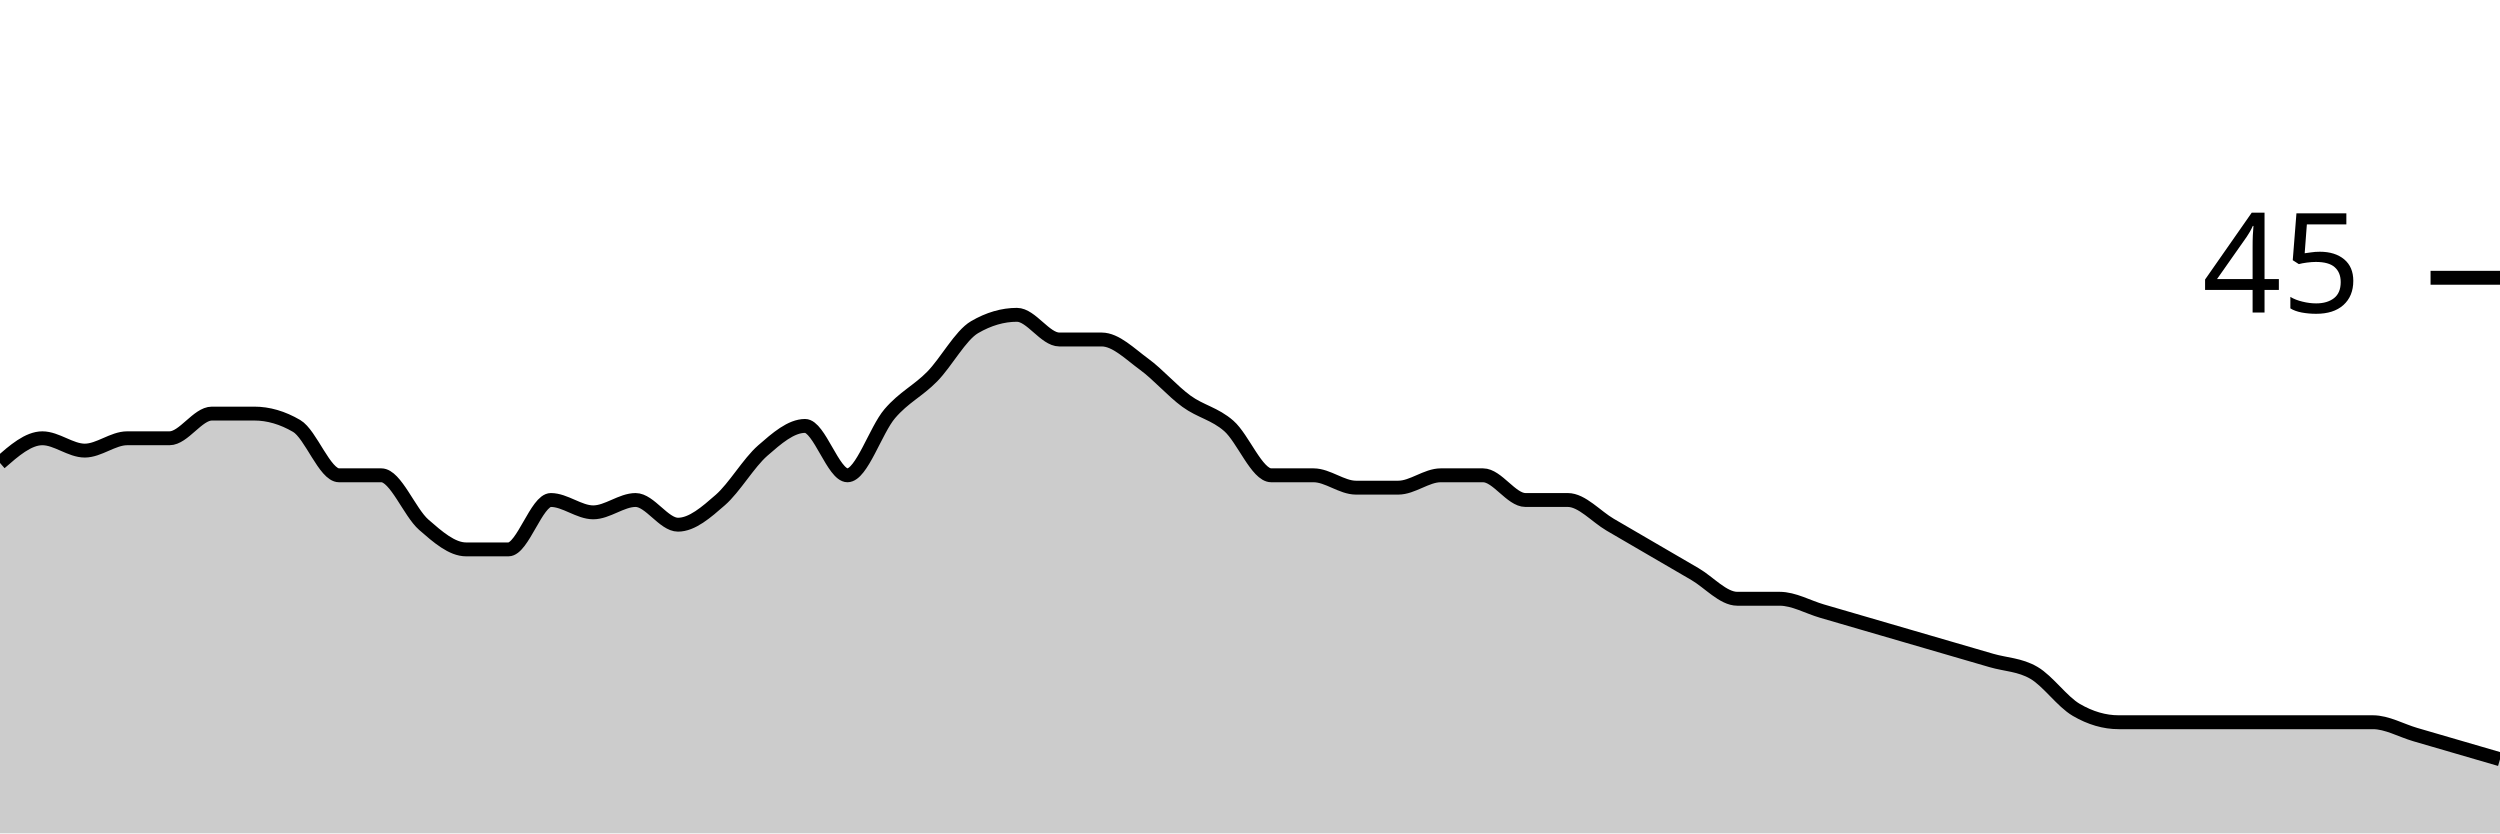
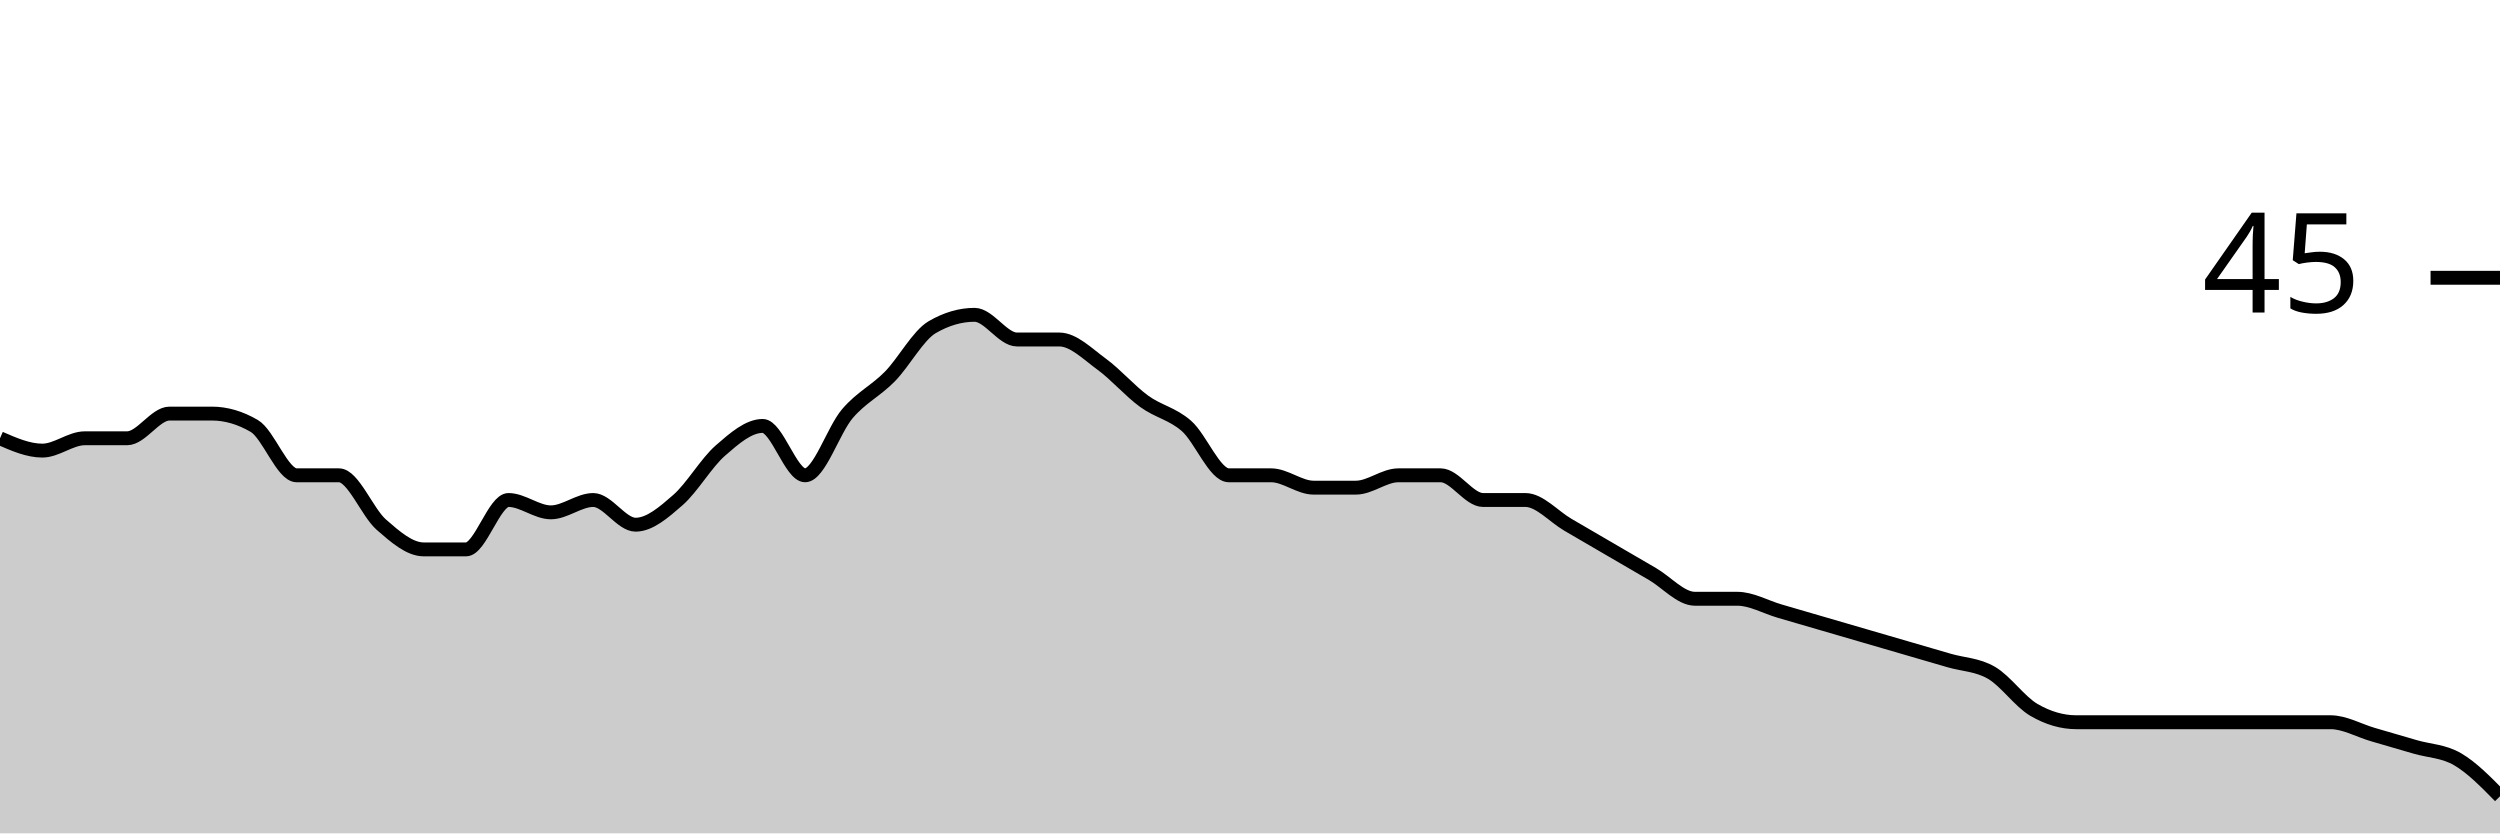
<svg xmlns="http://www.w3.org/2000/svg" viewBox="0 0 180 60">
  <g transform="translate(0,20)">
-     <path class="area" fill="rgba(0, 0, 0, 0.2)" d="M0,13.333C1.017,12.444,2.034,11.556,3.051,11.556C4.068,11.556,5.085,12.444,6.102,12.444C7.119,12.444,8.136,11.556,9.153,11.556C10.169,11.556,11.186,11.556,12.203,11.556C13.22,11.556,14.237,9.778,15.254,9.778C16.271,9.778,17.288,9.778,18.305,9.778C19.322,9.778,20.339,10.074,21.356,10.667C22.373,11.259,23.39,14.222,24.407,14.222C25.424,14.222,26.441,14.222,27.458,14.222C28.475,14.222,29.492,16.889,30.508,17.778C31.525,18.667,32.542,19.556,33.559,19.556C34.576,19.556,35.593,19.556,36.61,19.556C37.627,19.556,38.644,16,39.661,16C40.678,16,41.695,16.889,42.712,16.889C43.729,16.889,44.746,16,45.763,16C46.78,16,47.797,17.778,48.814,17.778C49.831,17.778,50.847,16.889,51.864,16C52.881,15.111,53.898,13.333,54.915,12.444C55.932,11.556,56.949,10.667,57.966,10.667C58.983,10.667,60,14.222,61.017,14.222C62.034,14.222,63.051,10.963,64.068,9.778C65.085,8.593,66.102,8.148,67.119,7.111C68.136,6.074,69.153,4.148,70.169,3.556C71.186,2.963,72.203,2.667,73.22,2.667C74.237,2.667,75.254,4.444,76.271,4.444C77.288,4.444,78.305,4.444,79.322,4.444C80.339,4.444,81.356,5.481,82.373,6.222C83.39,6.963,84.407,8.148,85.424,8.889C86.441,9.63,87.458,9.778,88.475,10.667C89.492,11.556,90.508,14.222,91.525,14.222C92.542,14.222,93.559,14.222,94.576,14.222C95.593,14.222,96.61,15.111,97.627,15.111C98.644,15.111,99.661,15.111,100.678,15.111C101.695,15.111,102.712,14.222,103.729,14.222C104.746,14.222,105.763,14.222,106.78,14.222C107.797,14.222,108.814,16,109.831,16C110.847,16,111.864,16,112.881,16C113.898,16,114.915,17.185,115.932,17.778C116.949,18.37,117.966,18.963,118.983,19.556C120,20.148,121.017,20.741,122.034,21.333C123.051,21.926,124.068,23.111,125.085,23.111C126.102,23.111,127.119,23.111,128.136,23.111C129.153,23.111,130.169,23.704,131.186,24C132.203,24.296,133.22,24.593,134.237,24.889C135.254,25.185,136.271,25.481,137.288,25.778C138.305,26.074,139.322,26.37,140.339,26.667C141.356,26.963,142.373,27.259,143.39,27.556C144.407,27.852,145.424,27.852,146.441,28.444C147.458,29.037,148.475,30.519,149.492,31.111C150.508,31.704,151.525,32,152.542,32C153.559,32,154.576,32,155.593,32C156.61,32,157.627,32,158.644,32C159.661,32,160.678,32,161.695,32C162.712,32,163.729,32,164.746,32C165.763,32,166.78,32,167.797,32C168.814,32,169.831,32,170.847,32C171.864,32,172.881,32.593,173.898,32.889C174.915,33.185,175.932,33.481,176.949,33.778C177.966,34.074,178.983,34.37,180,34.667L180,40C178.983,40,177.966,40,176.949,40C175.932,40,174.915,40,173.898,40C172.881,40,171.864,40,170.847,40C169.831,40,168.814,40,167.797,40C166.78,40,165.763,40,164.746,40C163.729,40,162.712,40,161.695,40C160.678,40,159.661,40,158.644,40C157.627,40,156.61,40,155.593,40C154.576,40,153.559,40,152.542,40C151.525,40,150.508,40,149.492,40C148.475,40,147.458,40,146.441,40C145.424,40,144.407,40,143.39,40C142.373,40,141.356,40,140.339,40C139.322,40,138.305,40,137.288,40C136.271,40,135.254,40,134.237,40C133.22,40,132.203,40,131.186,40C130.169,40,129.153,40,128.136,40C127.119,40,126.102,40,125.085,40C124.068,40,123.051,40,122.034,40C121.017,40,120,40,118.983,40C117.966,40,116.949,40,115.932,40C114.915,40,113.898,40,112.881,40C111.864,40,110.847,40,109.831,40C108.814,40,107.797,40,106.78,40C105.763,40,104.746,40,103.729,40C102.712,40,101.695,40,100.678,40C99.661,40,98.644,40,97.627,40C96.61,40,95.593,40,94.576,40C93.559,40,92.542,40,91.525,40C90.508,40,89.492,40,88.475,40C87.458,40,86.441,40,85.424,40C84.407,40,83.39,40,82.373,40C81.356,40,80.339,40,79.322,40C78.305,40,77.288,40,76.271,40C75.254,40,74.237,40,73.22,40C72.203,40,71.186,40,70.169,40C69.153,40,68.136,40,67.119,40C66.102,40,65.085,40,64.068,40C63.051,40,62.034,40,61.017,40C60,40,58.983,40,57.966,40C56.949,40,55.932,40,54.915,40C53.898,40,52.881,40,51.864,40C50.847,40,49.831,40,48.814,40C47.797,40,46.78,40,45.763,40C44.746,40,43.729,40,42.712,40C41.695,40,40.678,40,39.661,40C38.644,40,37.627,40,36.61,40C35.593,40,34.576,40,33.559,40C32.542,40,31.525,40,30.508,40C29.492,40,28.475,40,27.458,40C26.441,40,25.424,40,24.407,40C23.39,40,22.373,40,21.356,40C20.339,40,19.322,40,18.305,40C17.288,40,16.271,40,15.254,40C14.237,40,13.22,40,12.203,40C11.186,40,10.169,40,9.153,40C8.136,40,7.119,40,6.102,40C5.085,40,4.068,40,3.051,40C2.034,40,1.017,40,0,40Z" />
-     <path class="line" stroke="black" fill="none" d="M0,13.333C1.017,12.444,2.034,11.556,3.051,11.556C4.068,11.556,5.085,12.444,6.102,12.444C7.119,12.444,8.136,11.556,9.153,11.556C10.169,11.556,11.186,11.556,12.203,11.556C13.22,11.556,14.237,9.778,15.254,9.778C16.271,9.778,17.288,9.778,18.305,9.778C19.322,9.778,20.339,10.074,21.356,10.667C22.373,11.259,23.39,14.222,24.407,14.222C25.424,14.222,26.441,14.222,27.458,14.222C28.475,14.222,29.492,16.889,30.508,17.778C31.525,18.667,32.542,19.556,33.559,19.556C34.576,19.556,35.593,19.556,36.61,19.556C37.627,19.556,38.644,16,39.661,16C40.678,16,41.695,16.889,42.712,16.889C43.729,16.889,44.746,16,45.763,16C46.78,16,47.797,17.778,48.814,17.778C49.831,17.778,50.847,16.889,51.864,16C52.881,15.111,53.898,13.333,54.915,12.444C55.932,11.556,56.949,10.667,57.966,10.667C58.983,10.667,60,14.222,61.017,14.222C62.034,14.222,63.051,10.963,64.068,9.778C65.085,8.593,66.102,8.148,67.119,7.111C68.136,6.074,69.153,4.148,70.169,3.556C71.186,2.963,72.203,2.667,73.22,2.667C74.237,2.667,75.254,4.444,76.271,4.444C77.288,4.444,78.305,4.444,79.322,4.444C80.339,4.444,81.356,5.481,82.373,6.222C83.39,6.963,84.407,8.148,85.424,8.889C86.441,9.63,87.458,9.778,88.475,10.667C89.492,11.556,90.508,14.222,91.525,14.222C92.542,14.222,93.559,14.222,94.576,14.222C95.593,14.222,96.61,15.111,97.627,15.111C98.644,15.111,99.661,15.111,100.678,15.111C101.695,15.111,102.712,14.222,103.729,14.222C104.746,14.222,105.763,14.222,106.78,14.222C107.797,14.222,108.814,16,109.831,16C110.847,16,111.864,16,112.881,16C113.898,16,114.915,17.185,115.932,17.778C116.949,18.37,117.966,18.963,118.983,19.556C120,20.148,121.017,20.741,122.034,21.333C123.051,21.926,124.068,23.111,125.085,23.111C126.102,23.111,127.119,23.111,128.136,23.111C129.153,23.111,130.169,23.704,131.186,24C132.203,24.296,133.22,24.593,134.237,24.889C135.254,25.185,136.271,25.481,137.288,25.778C138.305,26.074,139.322,26.37,140.339,26.667C141.356,26.963,142.373,27.259,143.39,27.556C144.407,27.852,145.424,27.852,146.441,28.444C147.458,29.037,148.475,30.519,149.492,31.111C150.508,31.704,151.525,32,152.542,32C153.559,32,154.576,32,155.593,32C156.61,32,157.627,32,158.644,32C159.661,32,160.678,32,161.695,32C162.712,32,163.729,32,164.746,32C165.763,32,166.78,32,167.797,32C168.814,32,169.831,32,170.847,32C171.864,32,172.881,32.593,173.898,32.889C174.915,33.185,175.932,33.481,176.949,33.778C177.966,34.074,178.983,34.37,180,34.667" />
+     <path class="area" fill="rgba(0, 0, 0, 0.2)" d="M0,11.556C1.017,12,2.034,12.444,3.051,12.444C4.068,12.444,5.085,11.556,6.102,11.556C7.119,11.556,8.136,11.556,9.153,11.556C10.169,11.556,11.186,9.778,12.203,9.778C13.22,9.778,14.237,9.778,15.254,9.778C16.271,9.778,17.288,10.074,18.305,10.667C19.322,11.259,20.339,14.222,21.356,14.222C22.373,14.222,23.39,14.222,24.407,14.222C25.424,14.222,26.441,16.889,27.458,17.778C28.475,18.667,29.492,19.556,30.508,19.556C31.525,19.556,32.542,19.556,33.559,19.556C34.576,19.556,35.593,16,36.61,16C37.627,16,38.644,16.889,39.661,16.889C40.678,16.889,41.695,16,42.712,16C43.729,16,44.746,17.778,45.763,17.778C46.78,17.778,47.797,16.889,48.814,16C49.831,15.111,50.847,13.333,51.864,12.444C52.881,11.556,53.898,10.667,54.915,10.667C55.932,10.667,56.949,14.222,57.966,14.222C58.983,14.222,60,10.963,61.017,9.778C62.034,8.593,63.051,8.148,64.068,7.111C65.085,6.074,66.102,4.148,67.119,3.556C68.136,2.963,69.153,2.667,70.169,2.667C71.186,2.667,72.203,4.444,73.22,4.444C74.237,4.444,75.254,4.444,76.271,4.444C77.288,4.444,78.305,5.481,79.322,6.222C80.339,6.963,81.356,8.148,82.373,8.889C83.39,9.63,84.407,9.778,85.424,10.667C86.441,11.556,87.458,14.222,88.475,14.222C89.492,14.222,90.508,14.222,91.525,14.222C92.542,14.222,93.559,15.111,94.576,15.111C95.593,15.111,96.61,15.111,97.627,15.111C98.644,15.111,99.661,14.222,100.678,14.222C101.695,14.222,102.712,14.222,103.729,14.222C104.746,14.222,105.763,16,106.78,16C107.797,16,108.814,16,109.831,16C110.847,16,111.864,17.185,112.881,17.778C113.898,18.37,114.915,18.963,115.932,19.556C116.949,20.148,117.966,20.741,118.983,21.333C120,21.926,121.017,23.111,122.034,23.111C123.051,23.111,124.068,23.111,125.085,23.111C126.102,23.111,127.119,23.704,128.136,24C129.153,24.296,130.169,24.593,131.186,24.889C132.203,25.185,133.22,25.481,134.237,25.778C135.254,26.074,136.271,26.37,137.288,26.667C138.305,26.963,139.322,27.259,140.339,27.556C141.356,27.852,142.373,27.852,143.39,28.444C144.407,29.037,145.424,30.519,146.441,31.111C147.458,31.704,148.475,32,149.492,32C150.508,32,151.525,32,152.542,32C153.559,32,154.576,32,155.593,32C156.61,32,157.627,32,158.644,32C159.661,32,160.678,32,161.695,32C162.712,32,163.729,32,164.746,32C165.763,32,166.78,32,167.797,32C168.814,32,169.831,32.593,170.847,32.889C171.864,33.185,172.881,33.481,173.898,33.778C174.915,34.074,175.932,34.074,176.949,34.667C177.966,35.259,178.983,36.296,180,37.333L180,40C178.983,40,177.966,40,176.949,40C175.932,40,174.915,40,173.898,40C172.881,40,171.864,40,170.847,40C169.831,40,168.814,40,167.797,40C166.78,40,165.763,40,164.746,40C163.729,40,162.712,40,161.695,40C160.678,40,159.661,40,158.644,40C157.627,40,156.61,40,155.593,40C154.576,40,153.559,40,152.542,40C151.525,40,150.508,40,149.492,40C148.475,40,147.458,40,146.441,40C145.424,40,144.407,40,143.39,40C142.373,40,141.356,40,140.339,40C139.322,40,138.305,40,137.288,40C136.271,40,135.254,40,134.237,40C133.22,40,132.203,40,131.186,40C130.169,40,129.153,40,128.136,40C127.119,40,126.102,40,125.085,40C124.068,40,123.051,40,122.034,40C121.017,40,120,40,118.983,40C117.966,40,116.949,40,115.932,40C114.915,40,113.898,40,112.881,40C111.864,40,110.847,40,109.831,40C108.814,40,107.797,40,106.78,40C105.763,40,104.746,40,103.729,40C102.712,40,101.695,40,100.678,40C99.661,40,98.644,40,97.627,40C96.61,40,95.593,40,94.576,40C93.559,40,92.542,40,91.525,40C90.508,40,89.492,40,88.475,40C87.458,40,86.441,40,85.424,40C84.407,40,83.39,40,82.373,40C81.356,40,80.339,40,79.322,40C78.305,40,77.288,40,76.271,40C75.254,40,74.237,40,73.22,40C72.203,40,71.186,40,70.169,40C69.153,40,68.136,40,67.119,40C66.102,40,65.085,40,64.068,40C63.051,40,62.034,40,61.017,40C60,40,58.983,40,57.966,40C56.949,40,55.932,40,54.915,40C53.898,40,52.881,40,51.864,40C50.847,40,49.831,40,48.814,40C47.797,40,46.78,40,45.763,40C44.746,40,43.729,40,42.712,40C41.695,40,40.678,40,39.661,40C38.644,40,37.627,40,36.61,40C35.593,40,34.576,40,33.559,40C32.542,40,31.525,40,30.508,40C29.492,40,28.475,40,27.458,40C26.441,40,25.424,40,24.407,40C23.39,40,22.373,40,21.356,40C20.339,40,19.322,40,18.305,40C17.288,40,16.271,40,15.254,40C14.237,40,13.22,40,12.203,40C11.186,40,10.169,40,9.153,40C8.136,40,7.119,40,6.102,40C5.085,40,4.068,40,3.051,40C2.034,40,1.017,40,0,40Z" />
+     <path class="line" stroke="black" fill="none" d="M0,11.556C1.017,12,2.034,12.444,3.051,12.444C4.068,12.444,5.085,11.556,6.102,11.556C7.119,11.556,8.136,11.556,9.153,11.556C10.169,11.556,11.186,9.778,12.203,9.778C13.22,9.778,14.237,9.778,15.254,9.778C16.271,9.778,17.288,10.074,18.305,10.667C19.322,11.259,20.339,14.222,21.356,14.222C22.373,14.222,23.39,14.222,24.407,14.222C25.424,14.222,26.441,16.889,27.458,17.778C28.475,18.667,29.492,19.556,30.508,19.556C31.525,19.556,32.542,19.556,33.559,19.556C34.576,19.556,35.593,16,36.61,16C37.627,16,38.644,16.889,39.661,16.889C40.678,16.889,41.695,16,42.712,16C43.729,16,44.746,17.778,45.763,17.778C46.78,17.778,47.797,16.889,48.814,16C49.831,15.111,50.847,13.333,51.864,12.444C52.881,11.556,53.898,10.667,54.915,10.667C55.932,10.667,56.949,14.222,57.966,14.222C58.983,14.222,60,10.963,61.017,9.778C62.034,8.593,63.051,8.148,64.068,7.111C65.085,6.074,66.102,4.148,67.119,3.556C68.136,2.963,69.153,2.667,70.169,2.667C71.186,2.667,72.203,4.444,73.22,4.444C74.237,4.444,75.254,4.444,76.271,4.444C77.288,4.444,78.305,5.481,79.322,6.222C80.339,6.963,81.356,8.148,82.373,8.889C83.39,9.63,84.407,9.778,85.424,10.667C86.441,11.556,87.458,14.222,88.475,14.222C89.492,14.222,90.508,14.222,91.525,14.222C92.542,14.222,93.559,15.111,94.576,15.111C95.593,15.111,96.61,15.111,97.627,15.111C98.644,15.111,99.661,14.222,100.678,14.222C101.695,14.222,102.712,14.222,103.729,14.222C104.746,14.222,105.763,16,106.78,16C107.797,16,108.814,16,109.831,16C110.847,16,111.864,17.185,112.881,17.778C113.898,18.37,114.915,18.963,115.932,19.556C116.949,20.148,117.966,20.741,118.983,21.333C120,21.926,121.017,23.111,122.034,23.111C123.051,23.111,124.068,23.111,125.085,23.111C126.102,23.111,127.119,23.704,128.136,24C129.153,24.296,130.169,24.593,131.186,24.889C132.203,25.185,133.22,25.481,134.237,25.778C135.254,26.074,136.271,26.37,137.288,26.667C138.305,26.963,139.322,27.259,140.339,27.556C141.356,27.852,142.373,27.852,143.39,28.444C144.407,29.037,145.424,30.519,146.441,31.111C147.458,31.704,148.475,32,149.492,32C150.508,32,151.525,32,152.542,32C153.559,32,154.576,32,155.593,32C156.61,32,157.627,32,158.644,32C159.661,32,160.678,32,161.695,32C162.712,32,163.729,32,164.746,32C165.763,32,166.78,32,167.797,32C168.814,32,169.831,32.593,170.847,32.889C171.864,33.185,172.881,33.481,173.898,33.778C174.915,34.074,175.932,34.074,176.949,34.667C177.966,35.259,178.983,36.296,180,37.333" />
    <path class="axis-ceiling" stroke-width="1" stroke="black" fill="none" d="M175,0L180,0" />
    <text class="axis-ceiling-label" font-family="sans-serif" text-anchor="end" font-size="10px" x="170" y="2.5">45</text>
  </g>
</svg>
